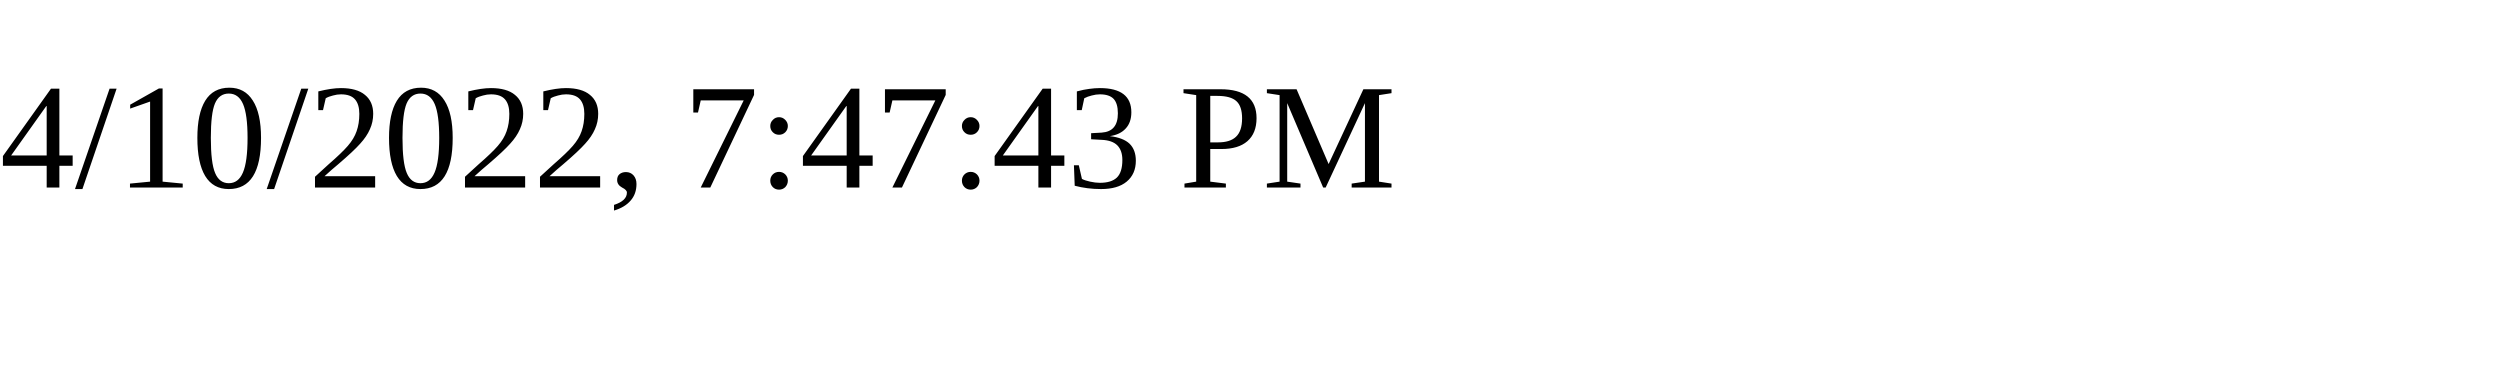
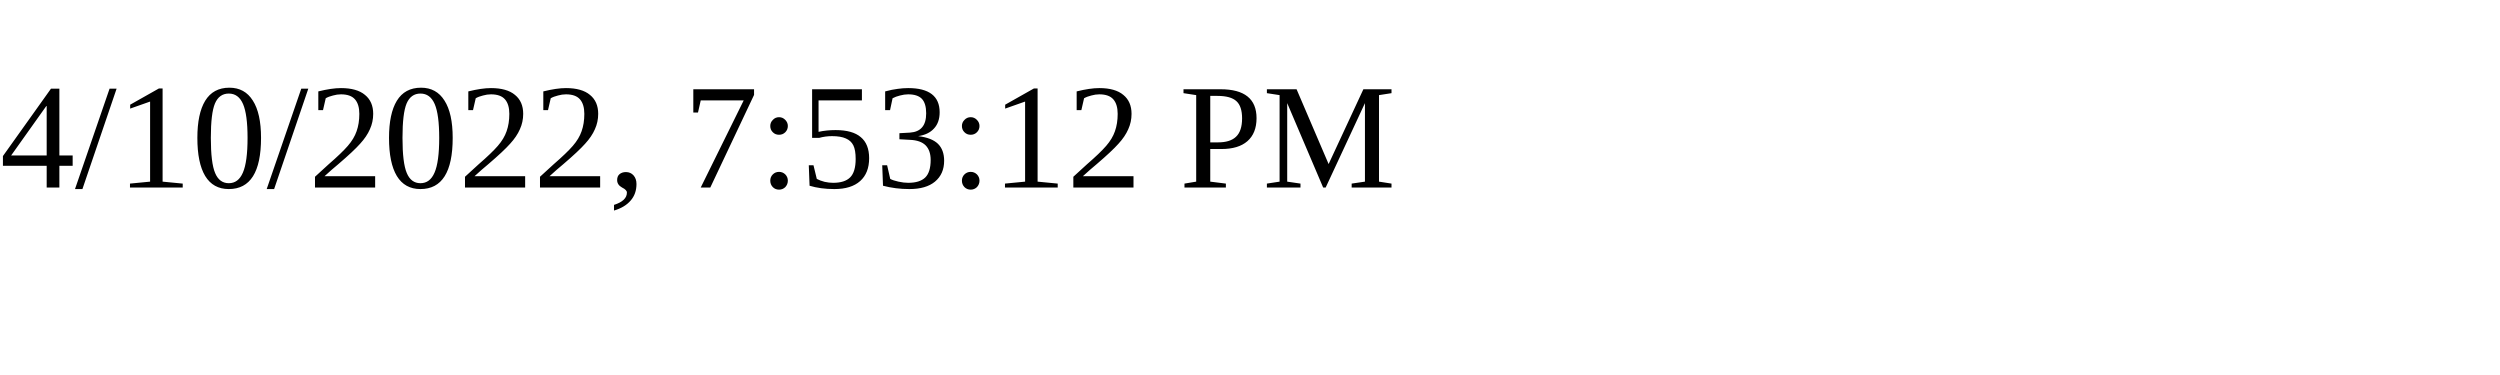
<svg xmlns="http://www.w3.org/2000/svg" height="30" width="200">
-   <text x="0" y="15">4/10/2022, 7:47:43 PM</text>
+   <text x="0" y="15">4/10/2022, 7:53:12 PM</text>
</svg>
